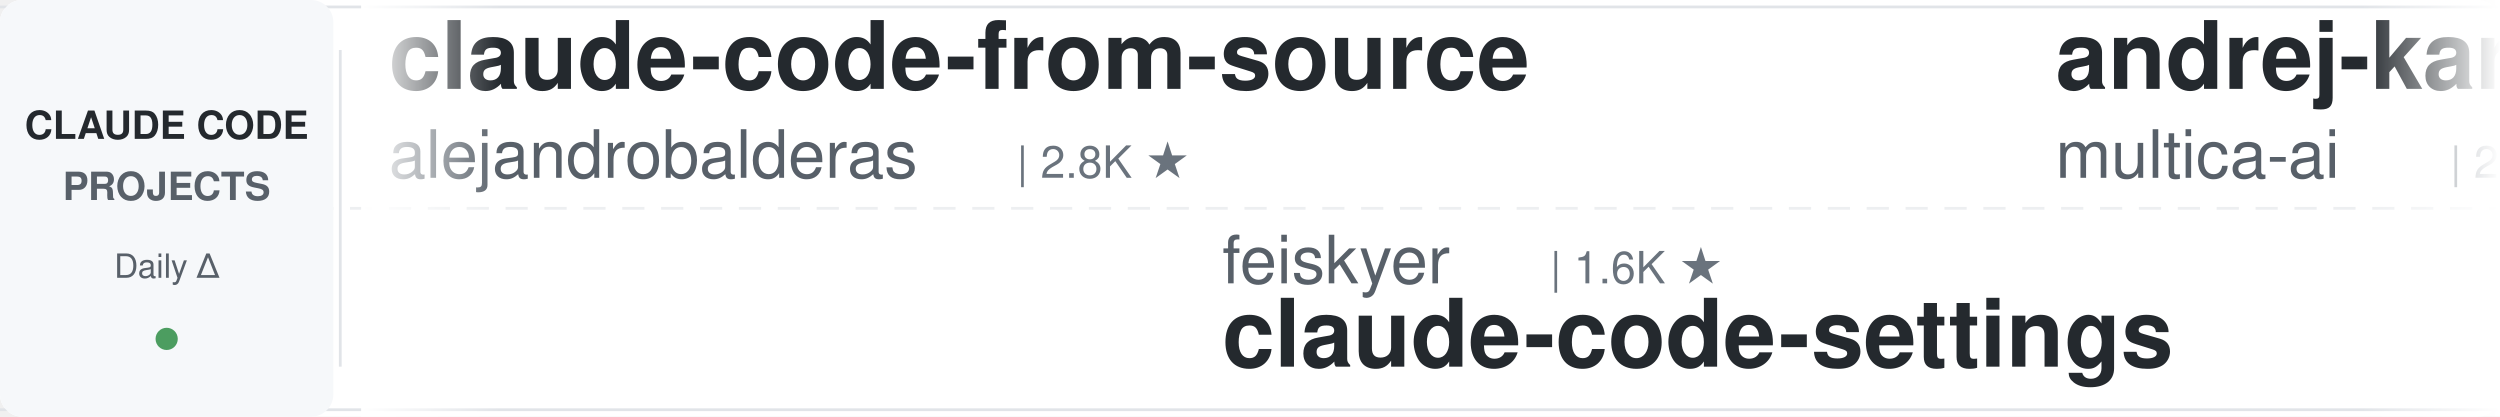
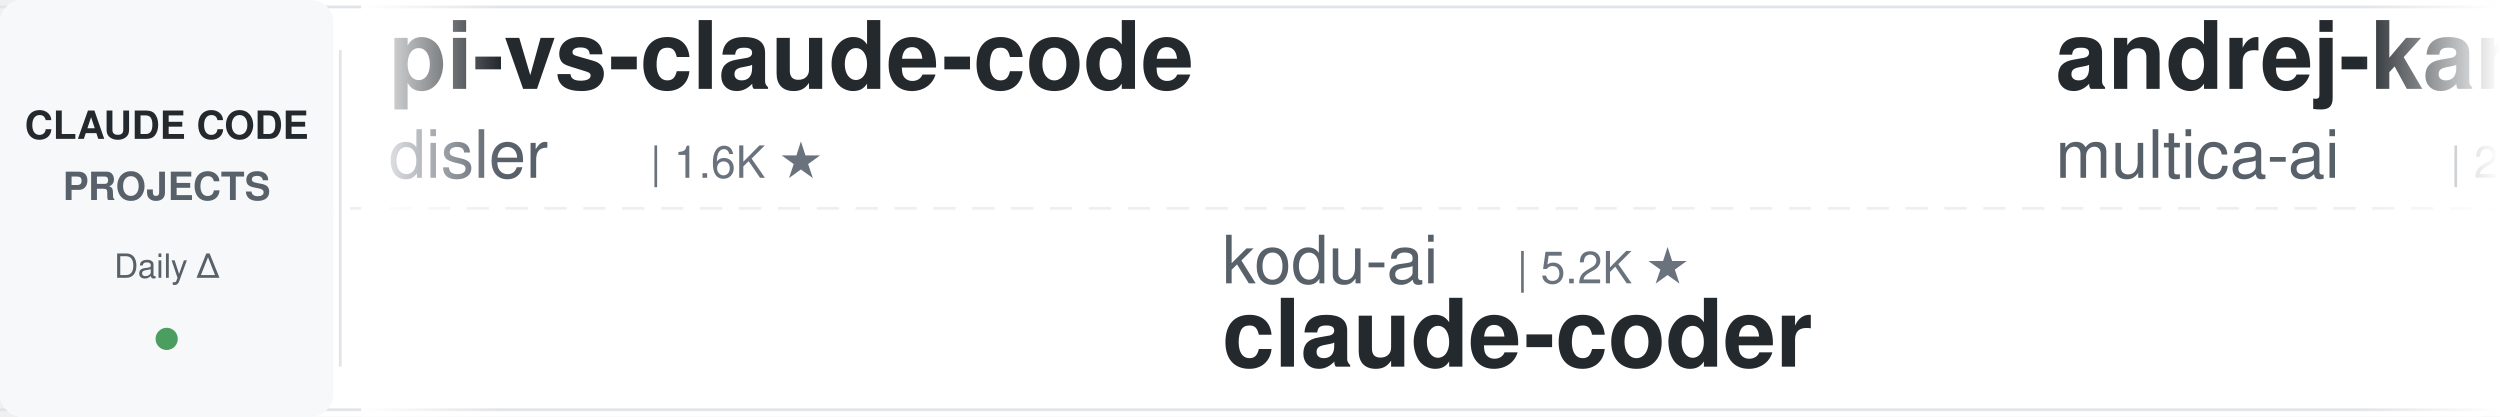
<svg xmlns="http://www.w3.org/2000/svg" width="900" height="150">
  <defs>
    <linearGradient id="leftFade" x1="0%" y1="0%" x2="100%" y2="0%">
      <stop offset="0%" style="stop-color:#ffffff;stop-opacity:1" />
      <stop offset="100%" style="stop-color:#ffffff;stop-opacity:0" />
    </linearGradient>
    <linearGradient id="rightFade" x1="0%" y1="0%" x2="100%" y2="0%">
      <stop offset="0%" style="stop-color:#ffffff;stop-opacity:0" />
      <stop offset="100%" style="stop-color:#ffffff;stop-opacity:1" />
    </linearGradient>
  </defs>
  <rect width="900" height="150" fill="#ffffff" rx="8" />
  <rect x="0" y="2" width="900" height="1" fill="#e1e4e8" />
  <rect x="0" y="147" width="900" height="1" fill="#e1e4e8" />
  <line x1="0" y1="75" x2="900" y2="75" stroke="#e1e4e8" stroke-width="1" stroke-dasharray="8 6" opacity="0.6" />
  <rect x="0" y="0" width="120" height="150" fill="#f6f8fa" rx="8" />
  <text x="60" y="50" font-family="-apple-system, BlinkMacSystemFont, 'Segoe UI', Helvetica, Arial, sans-serif" font-size="14" font-weight="600" fill="#24292e" text-anchor="middle">CLAUDE CODE</text>
  <text x="60" y="72" font-family="-apple-system, BlinkMacSystemFont, 'Segoe UI', Helvetica, Arial, sans-serif" font-size="14" font-weight="600" fill="#586069" text-anchor="middle">PROJECTS</text>
  <text x="60" y="100" font-family="-apple-system, BlinkMacSystemFont, 'Segoe UI', Helvetica, Arial, sans-serif" font-size="12" font-weight="500" fill="#586069" text-anchor="middle">Daily Δ</text>
  <circle cx="60" cy="122" r="4" fill="#22863a" opacity="0.8" />
  <rect x="122" y="18" width="1" height="114" fill="#e1e4e8" />
  <clipPath id="tickerClip">
    <rect x="130" y="0" width="770" height="150" />
  </clipPath>
  <g clip-path="url(#tickerClip)">
    <g id="tickerItems">
      <animateTransform attributeName="transform" attributeType="XML" type="translate" from="0 0" to="-3000 0" dur="54s" repeatCount="indefinite" />
      <g transform="translate(0, 0)">
-         <text x="140" y="32" font-family="-apple-system, BlinkMacSystemFont, 'Segoe UI', Helvetica, Arial, sans-serif" font-size="34" font-weight="600" fill="#24292e">claude-code-from-source</text>
-         <text x="140" y="64" font-family="-apple-system, BlinkMacSystemFont, 'Segoe UI', Helvetica, Arial, sans-serif" font-size="24" font-weight="400" fill="#586069">alejandrobalderas</text>
-         <text x="366" y="64" font-family="-apple-system, BlinkMacSystemFont, 'Segoe UI', Helvetica, Arial, sans-serif" font-size="16" font-weight="500" fill="#6a737d">| 2.8K ★</text>
+         <text x="140" y="32" font-family="-apple-system, BlinkMacSystemFont, 'Segoe UI', Helvetica, Arial, sans-serif" font-size="34" font-weight="600" fill="#24292e">pi-vs-claude-code</text>
+         <text x="140" y="64" font-family="-apple-system, BlinkMacSystemFont, 'Segoe UI', Helvetica, Arial, sans-serif" font-size="24" font-weight="400" fill="#586069">disler</text>
+         <text x="234" y="64" font-family="-apple-system, BlinkMacSystemFont, 'Segoe UI', Helvetica, Arial, sans-serif" font-size="16" font-weight="500" fill="#6a737d">| 1.6K ★</text>
      </g>
      <g transform="translate(300, 0)">
-         <text x="140" y="102" font-family="-apple-system, BlinkMacSystemFont, 'Segoe UI', Helvetica, Arial, sans-serif" font-size="24" font-weight="400" fill="#586069">feiskyer</text>
-         <text x="258" y="102" font-family="-apple-system, BlinkMacSystemFont, 'Segoe UI', Helvetica, Arial, sans-serif" font-size="16" font-weight="500" fill="#6a737d">| 1.6K ★</text>
-         <text x="140" y="132" font-family="-apple-system, BlinkMacSystemFont, 'Segoe UI', Helvetica, Arial, sans-serif" font-size="34" font-weight="600" fill="#24292e">claude-code-settings</text>
+         <text x="140" y="102" font-family="-apple-system, BlinkMacSystemFont, 'Segoe UI', Helvetica, Arial, sans-serif" font-size="24" font-weight="400" fill="#586069">kodu-ai</text>
+         <text x="246" y="102" font-family="-apple-system, BlinkMacSystemFont, 'Segoe UI', Helvetica, Arial, sans-serif" font-size="16" font-weight="500" fill="#6a737d">| 5.2K ★</text>
+         <text x="140" y="132" font-family="-apple-system, BlinkMacSystemFont, 'Segoe UI', Helvetica, Arial, sans-serif" font-size="34" font-weight="600" fill="#24292e">claude-coder</text>
      </g>
      <g transform="translate(600, 0)">
        <text x="140" y="32" font-family="-apple-system, BlinkMacSystemFont, 'Segoe UI', Helvetica, Arial, sans-serif" font-size="34" font-weight="600" fill="#24292e">andrej-karpathy-skills</text>
        <text x="140" y="64" font-family="-apple-system, BlinkMacSystemFont, 'Segoe UI', Helvetica, Arial, sans-serif" font-size="24" font-weight="400" fill="#586069">multica-ai</text>
-         <text x="282" y="64" font-family="-apple-system, BlinkMacSystemFont, 'Segoe UI', Helvetica, Arial, sans-serif" font-size="16" font-weight="500" fill="#6a737d">| 203.2K ★</text>
+         <text x="282" y="64" font-family="-apple-system, BlinkMacSystemFont, 'Segoe UI', Helvetica, Arial, sans-serif" font-size="16" font-weight="500" fill="#6a737d">| 203.3K ★</text>
      </g>
      <g transform="translate(900, 0)">
-         <text x="140" y="102" font-family="-apple-system, BlinkMacSystemFont, 'Segoe UI', Helvetica, Arial, sans-serif" font-size="24" font-weight="400" fill="#586069">affaan-m</text>
-         <text x="258" y="102" font-family="-apple-system, BlinkMacSystemFont, 'Segoe UI', Helvetica, Arial, sans-serif" font-size="16" font-weight="500" fill="#6a737d">| 240.6K ★</text>
-         <text x="140" y="132" font-family="-apple-system, BlinkMacSystemFont, 'Segoe UI', Helvetica, Arial, sans-serif" font-size="34" font-weight="600" fill="#24292e">ECC</text>
-       </g>
-       <g transform="translate(1200, 0)">
-         <text x="140" y="32" font-family="-apple-system, BlinkMacSystemFont, 'Segoe UI', Helvetica, Arial, sans-serif" font-size="34" font-weight="600" fill="#24292e">everything-claude-code</text>
-         <text x="140" y="64" font-family="-apple-system, BlinkMacSystemFont, 'Segoe UI', Helvetica, Arial, sans-serif" font-size="24" font-weight="400" fill="#586069">WorldFlowAI</text>
-         <text x="294" y="64" font-family="-apple-system, BlinkMacSystemFont, 'Segoe UI', Helvetica, Arial, sans-serif" font-size="16" font-weight="500" fill="#6a737d">| 1.3K ★</text>
-       </g>
-       <g transform="translate(1500, 0)">
        <text x="140" y="102" font-family="-apple-system, BlinkMacSystemFont, 'Segoe UI', Helvetica, Arial, sans-serif" font-size="24" font-weight="400" fill="#586069">Piebald-AI</text>
        <text x="282" y="102" font-family="-apple-system, BlinkMacSystemFont, 'Segoe UI', Helvetica, Arial, sans-serif" font-size="16" font-weight="500" fill="#6a737d">| 12.3K ★</text>
        <text x="140" y="132" font-family="-apple-system, BlinkMacSystemFont, 'Segoe UI', Helvetica, Arial, sans-serif" font-size="34" font-weight="600" fill="#24292e">claude-code-system-promp...</text>
      </g>
+       <g transform="translate(1200, 0)">
+         <text x="140" y="32" font-family="-apple-system, BlinkMacSystemFont, 'Segoe UI', Helvetica, Arial, sans-serif" font-size="34" font-weight="600" fill="#24292e">claude-code-router</text>
+         <text x="140" y="64" font-family="-apple-system, BlinkMacSystemFont, 'Segoe UI', Helvetica, Arial, sans-serif" font-size="24" font-weight="400" fill="#586069">musistudio</text>
+         <text x="282" y="64" font-family="-apple-system, BlinkMacSystemFont, 'Segoe UI', Helvetica, Arial, sans-serif" font-size="16" font-weight="500" fill="#6a737d">| 36.7K ★</text>
+       </g>
+       <g transform="translate(1500, 0)">
+         <text x="140" y="102" font-family="-apple-system, BlinkMacSystemFont, 'Segoe UI', Helvetica, Arial, sans-serif" font-size="24" font-weight="400" fill="#586069">zebbern</text>
+         <text x="246" y="102" font-family="-apple-system, BlinkMacSystemFont, 'Segoe UI', Helvetica, Arial, sans-serif" font-size="16" font-weight="500" fill="#6a737d">| 4.6K ★</text>
+         <text x="140" y="132" font-family="-apple-system, BlinkMacSystemFont, 'Segoe UI', Helvetica, Arial, sans-serif" font-size="34" font-weight="600" fill="#24292e">claude-code-guide</text>
+       </g>
      <g transform="translate(1800, 0)">
-         <text x="140" y="32" font-family="-apple-system, BlinkMacSystemFont, 'Segoe UI', Helvetica, Arial, sans-serif" font-size="34" font-weight="600" fill="#24292e">claude-code-analysis</text>
-         <text x="140" y="64" font-family="-apple-system, BlinkMacSystemFont, 'Segoe UI', Helvetica, Arial, sans-serif" font-size="24" font-weight="400" fill="#586069">liuup</text>
-         <text x="222" y="64" font-family="-apple-system, BlinkMacSystemFont, 'Segoe UI', Helvetica, Arial, sans-serif" font-size="16" font-weight="500" fill="#6a737d">| 3.8K ★</text>
+         <text x="140" y="32" font-family="-apple-system, BlinkMacSystemFont, 'Segoe UI', Helvetica, Arial, sans-serif" font-size="34" font-weight="600" fill="#24292e">claude-code-engineering</text>
+         <text x="140" y="64" font-family="-apple-system, BlinkMacSystemFont, 'Segoe UI', Helvetica, Arial, sans-serif" font-size="24" font-weight="400" fill="#586069">huangjia2019</text>
+         <text x="306" y="64" font-family="-apple-system, BlinkMacSystemFont, 'Segoe UI', Helvetica, Arial, sans-serif" font-size="16" font-weight="500" fill="#6a737d">| 1.1K ★</text>
      </g>
      <g transform="translate(2100, 0)">
-         <text x="140" y="102" font-family="-apple-system, BlinkMacSystemFont, 'Segoe UI', Helvetica, Arial, sans-serif" font-size="24" font-weight="400" fill="#586069">RichardAtCT</text>
-         <text x="294" y="102" font-family="-apple-system, BlinkMacSystemFont, 'Segoe UI', Helvetica, Arial, sans-serif" font-size="16" font-weight="500" fill="#6a737d">| 2.8K ★</text>
-         <text x="140" y="132" font-family="-apple-system, BlinkMacSystemFont, 'Segoe UI', Helvetica, Arial, sans-serif" font-size="34" font-weight="600" fill="#24292e">claude-code-telegram</text>
+         <text x="140" y="102" font-family="-apple-system, BlinkMacSystemFont, 'Segoe UI', Helvetica, Arial, sans-serif" font-size="24" font-weight="400" fill="#586069">frankbria</text>
+         <text x="270" y="102" font-family="-apple-system, BlinkMacSystemFont, 'Segoe UI', Helvetica, Arial, sans-serif" font-size="16" font-weight="500" fill="#6a737d">| 9.6K ★</text>
+         <text x="140" y="132" font-family="-apple-system, BlinkMacSystemFont, 'Segoe UI', Helvetica, Arial, sans-serif" font-size="34" font-weight="600" fill="#24292e">ralph-claude-code</text>
      </g>
      <g transform="translate(2400, 0)">
-         <text x="140" y="32" font-family="-apple-system, BlinkMacSystemFont, 'Segoe UI', Helvetica, Arial, sans-serif" font-size="34" font-weight="600" fill="#24292e">claude-code-proxy</text>
-         <text x="140" y="64" font-family="-apple-system, BlinkMacSystemFont, 'Segoe UI', Helvetica, Arial, sans-serif" font-size="24" font-weight="400" fill="#586069">fuergaosi233</text>
-         <text x="306" y="64" font-family="-apple-system, BlinkMacSystemFont, 'Segoe UI', Helvetica, Arial, sans-serif" font-size="16" font-weight="500" fill="#6a737d">| 2.8K ★</text>
+         <text x="140" y="32" font-family="-apple-system, BlinkMacSystemFont, 'Segoe UI', Helvetica, Arial, sans-serif" font-size="34" font-weight="600" fill="#24292e">everything-claude-code</text>
+         <text x="140" y="64" font-family="-apple-system, BlinkMacSystemFont, 'Segoe UI', Helvetica, Arial, sans-serif" font-size="24" font-weight="400" fill="#586069">WorldFlowAI</text>
+         <text x="294" y="64" font-family="-apple-system, BlinkMacSystemFont, 'Segoe UI', Helvetica, Arial, sans-serif" font-size="16" font-weight="500" fill="#6a737d">| 1.3K ★</text>
      </g>
      <g transform="translate(2700, 0)">
        <text x="140" y="102" font-family="-apple-system, BlinkMacSystemFont, 'Segoe UI', Helvetica, Arial, sans-serif" font-size="24" font-weight="400" fill="#586069">ding113</text>
        <text x="246" y="102" font-family="-apple-system, BlinkMacSystemFont, 'Segoe UI', Helvetica, Arial, sans-serif" font-size="16" font-weight="500" fill="#6a737d">| 3.3K ★</text>
        <text x="140" y="132" font-family="-apple-system, BlinkMacSystemFont, 'Segoe UI', Helvetica, Arial, sans-serif" font-size="34" font-weight="600" fill="#24292e">claude-code-hub</text>
      </g>
      <g transform="translate(3000, 0)">
-         <text x="140" y="32" font-family="-apple-system, BlinkMacSystemFont, 'Segoe UI', Helvetica, Arial, sans-serif" font-size="34" font-weight="600" fill="#24292e">claude-code-from-source</text>
-         <text x="140" y="64" font-family="-apple-system, BlinkMacSystemFont, 'Segoe UI', Helvetica, Arial, sans-serif" font-size="24" font-weight="400" fill="#586069">alejandrobalderas</text>
-         <text x="366" y="64" font-family="-apple-system, BlinkMacSystemFont, 'Segoe UI', Helvetica, Arial, sans-serif" font-size="16" font-weight="500" fill="#6a737d">| 2.8K ★</text>
+         <text x="140" y="32" font-family="-apple-system, BlinkMacSystemFont, 'Segoe UI', Helvetica, Arial, sans-serif" font-size="34" font-weight="600" fill="#24292e">pi-vs-claude-code</text>
+         <text x="140" y="64" font-family="-apple-system, BlinkMacSystemFont, 'Segoe UI', Helvetica, Arial, sans-serif" font-size="24" font-weight="400" fill="#586069">disler</text>
+         <text x="234" y="64" font-family="-apple-system, BlinkMacSystemFont, 'Segoe UI', Helvetica, Arial, sans-serif" font-size="16" font-weight="500" fill="#6a737d">| 1.6K ★</text>
      </g>
      <g transform="translate(3300, 0)">
-         <text x="140" y="102" font-family="-apple-system, BlinkMacSystemFont, 'Segoe UI', Helvetica, Arial, sans-serif" font-size="24" font-weight="400" fill="#586069">feiskyer</text>
-         <text x="258" y="102" font-family="-apple-system, BlinkMacSystemFont, 'Segoe UI', Helvetica, Arial, sans-serif" font-size="16" font-weight="500" fill="#6a737d">| 1.6K ★</text>
-         <text x="140" y="132" font-family="-apple-system, BlinkMacSystemFont, 'Segoe UI', Helvetica, Arial, sans-serif" font-size="34" font-weight="600" fill="#24292e">claude-code-settings</text>
+         <text x="140" y="102" font-family="-apple-system, BlinkMacSystemFont, 'Segoe UI', Helvetica, Arial, sans-serif" font-size="24" font-weight="400" fill="#586069">kodu-ai</text>
+         <text x="246" y="102" font-family="-apple-system, BlinkMacSystemFont, 'Segoe UI', Helvetica, Arial, sans-serif" font-size="16" font-weight="500" fill="#6a737d">| 5.2K ★</text>
+         <text x="140" y="132" font-family="-apple-system, BlinkMacSystemFont, 'Segoe UI', Helvetica, Arial, sans-serif" font-size="34" font-weight="600" fill="#24292e">claude-coder</text>
      </g>
      <g transform="translate(3600, 0)">
        <text x="140" y="32" font-family="-apple-system, BlinkMacSystemFont, 'Segoe UI', Helvetica, Arial, sans-serif" font-size="34" font-weight="600" fill="#24292e">andrej-karpathy-skills</text>
        <text x="140" y="64" font-family="-apple-system, BlinkMacSystemFont, 'Segoe UI', Helvetica, Arial, sans-serif" font-size="24" font-weight="400" fill="#586069">multica-ai</text>
-         <text x="282" y="64" font-family="-apple-system, BlinkMacSystemFont, 'Segoe UI', Helvetica, Arial, sans-serif" font-size="16" font-weight="500" fill="#6a737d">| 203.2K ★</text>
+         <text x="282" y="64" font-family="-apple-system, BlinkMacSystemFont, 'Segoe UI', Helvetica, Arial, sans-serif" font-size="16" font-weight="500" fill="#6a737d">| 203.3K ★</text>
      </g>
      <g transform="translate(3900, 0)">
-         <text x="140" y="102" font-family="-apple-system, BlinkMacSystemFont, 'Segoe UI', Helvetica, Arial, sans-serif" font-size="24" font-weight="400" fill="#586069">affaan-m</text>
-         <text x="258" y="102" font-family="-apple-system, BlinkMacSystemFont, 'Segoe UI', Helvetica, Arial, sans-serif" font-size="16" font-weight="500" fill="#6a737d">| 240.6K ★</text>
-         <text x="140" y="132" font-family="-apple-system, BlinkMacSystemFont, 'Segoe UI', Helvetica, Arial, sans-serif" font-size="34" font-weight="600" fill="#24292e">ECC</text>
+         <text x="140" y="102" font-family="-apple-system, BlinkMacSystemFont, 'Segoe UI', Helvetica, Arial, sans-serif" font-size="24" font-weight="400" fill="#586069">Piebald-AI</text>
+         <text x="282" y="102" font-family="-apple-system, BlinkMacSystemFont, 'Segoe UI', Helvetica, Arial, sans-serif" font-size="16" font-weight="500" fill="#6a737d">| 12.3K ★</text>
+         <text x="140" y="132" font-family="-apple-system, BlinkMacSystemFont, 'Segoe UI', Helvetica, Arial, sans-serif" font-size="34" font-weight="600" fill="#24292e">claude-code-system-promp...</text>
      </g>
    </g>
  </g>
  <rect x="130" y="0" width="50" height="150" fill="url(#leftFade)" />
  <rect x="850" y="0" width="50" height="150" fill="url(#rightFade)" />
</svg>
